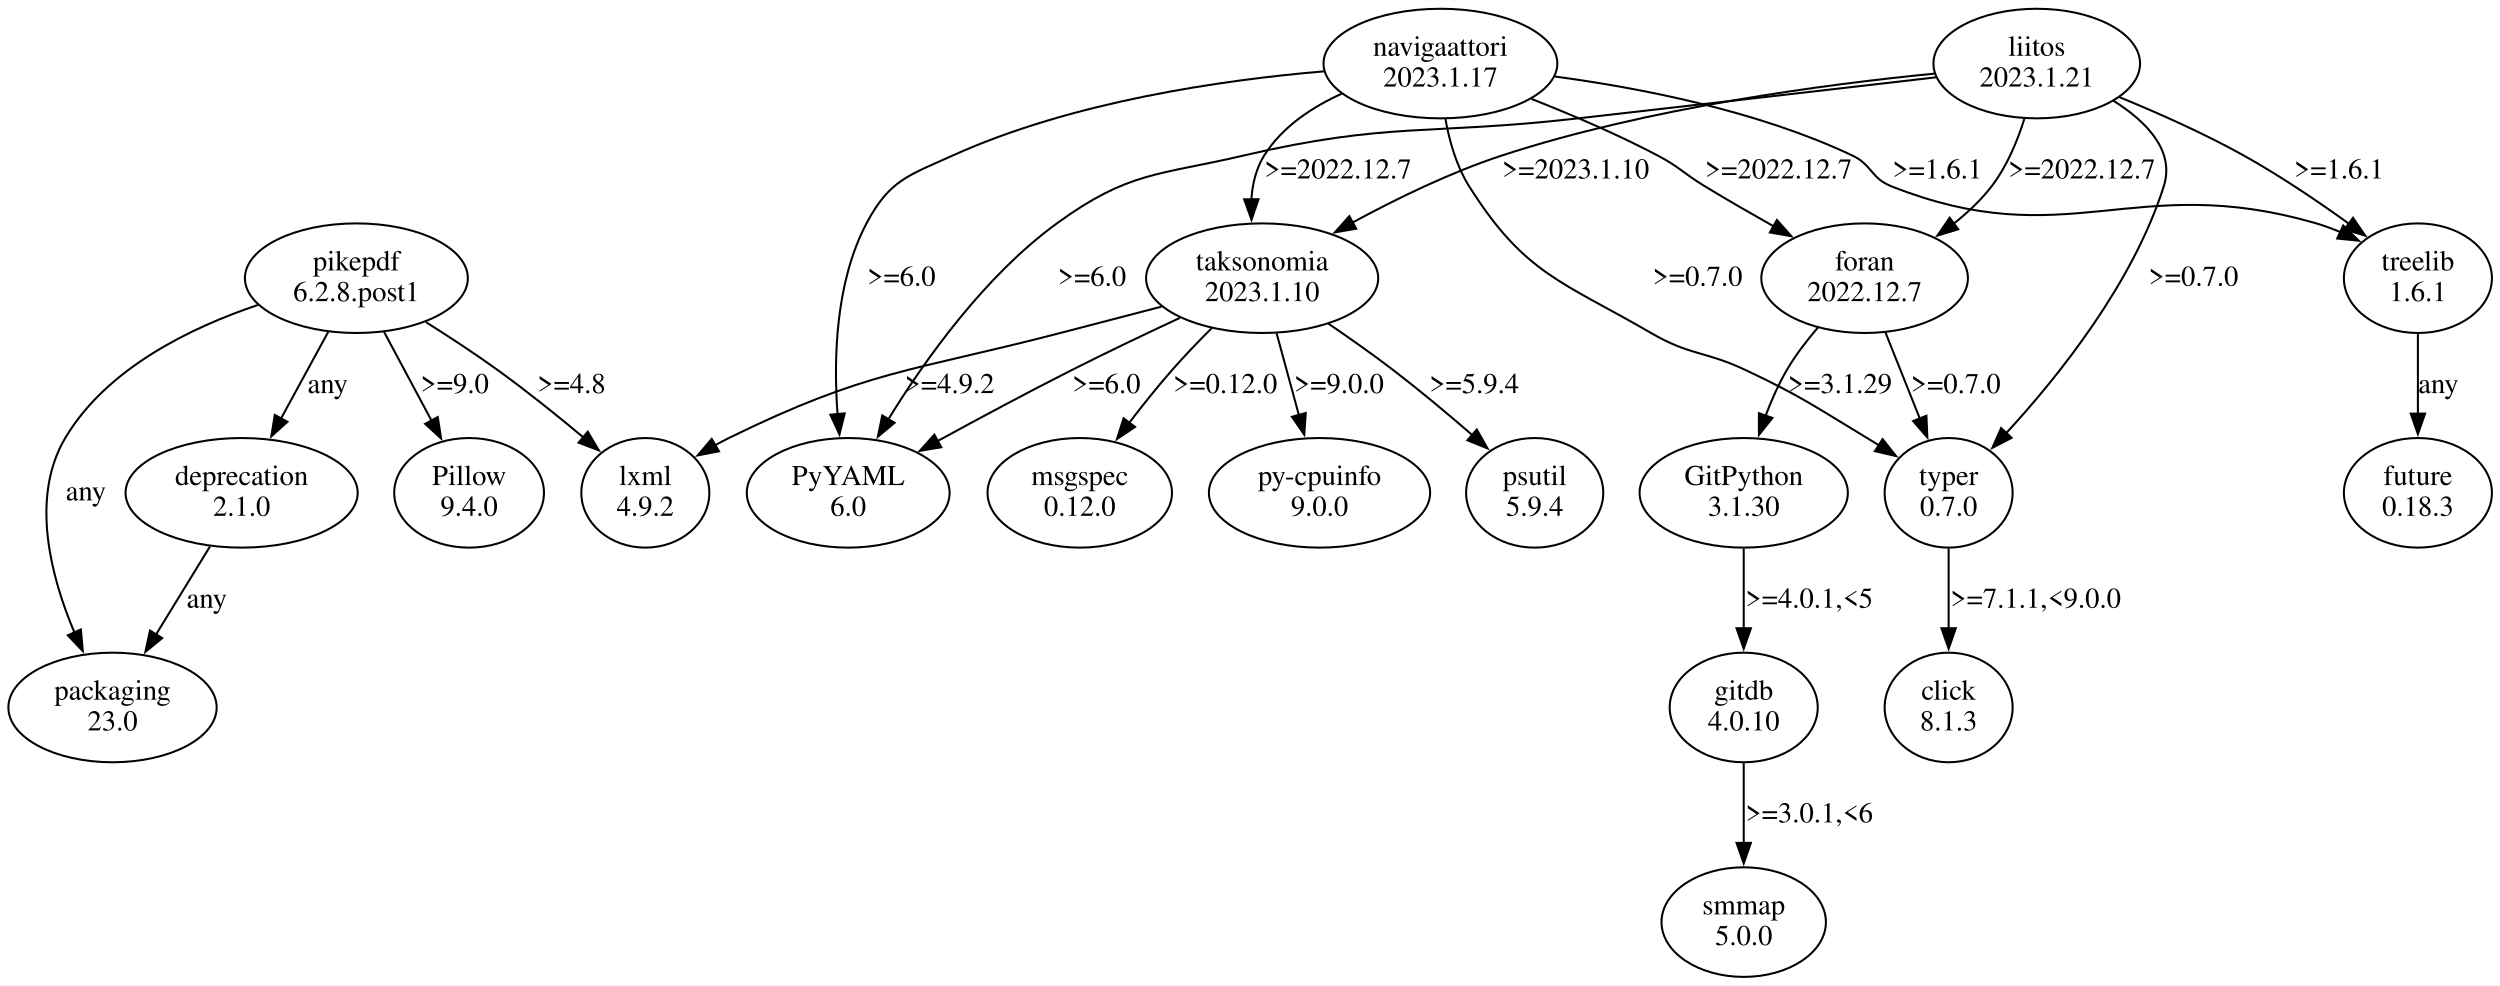
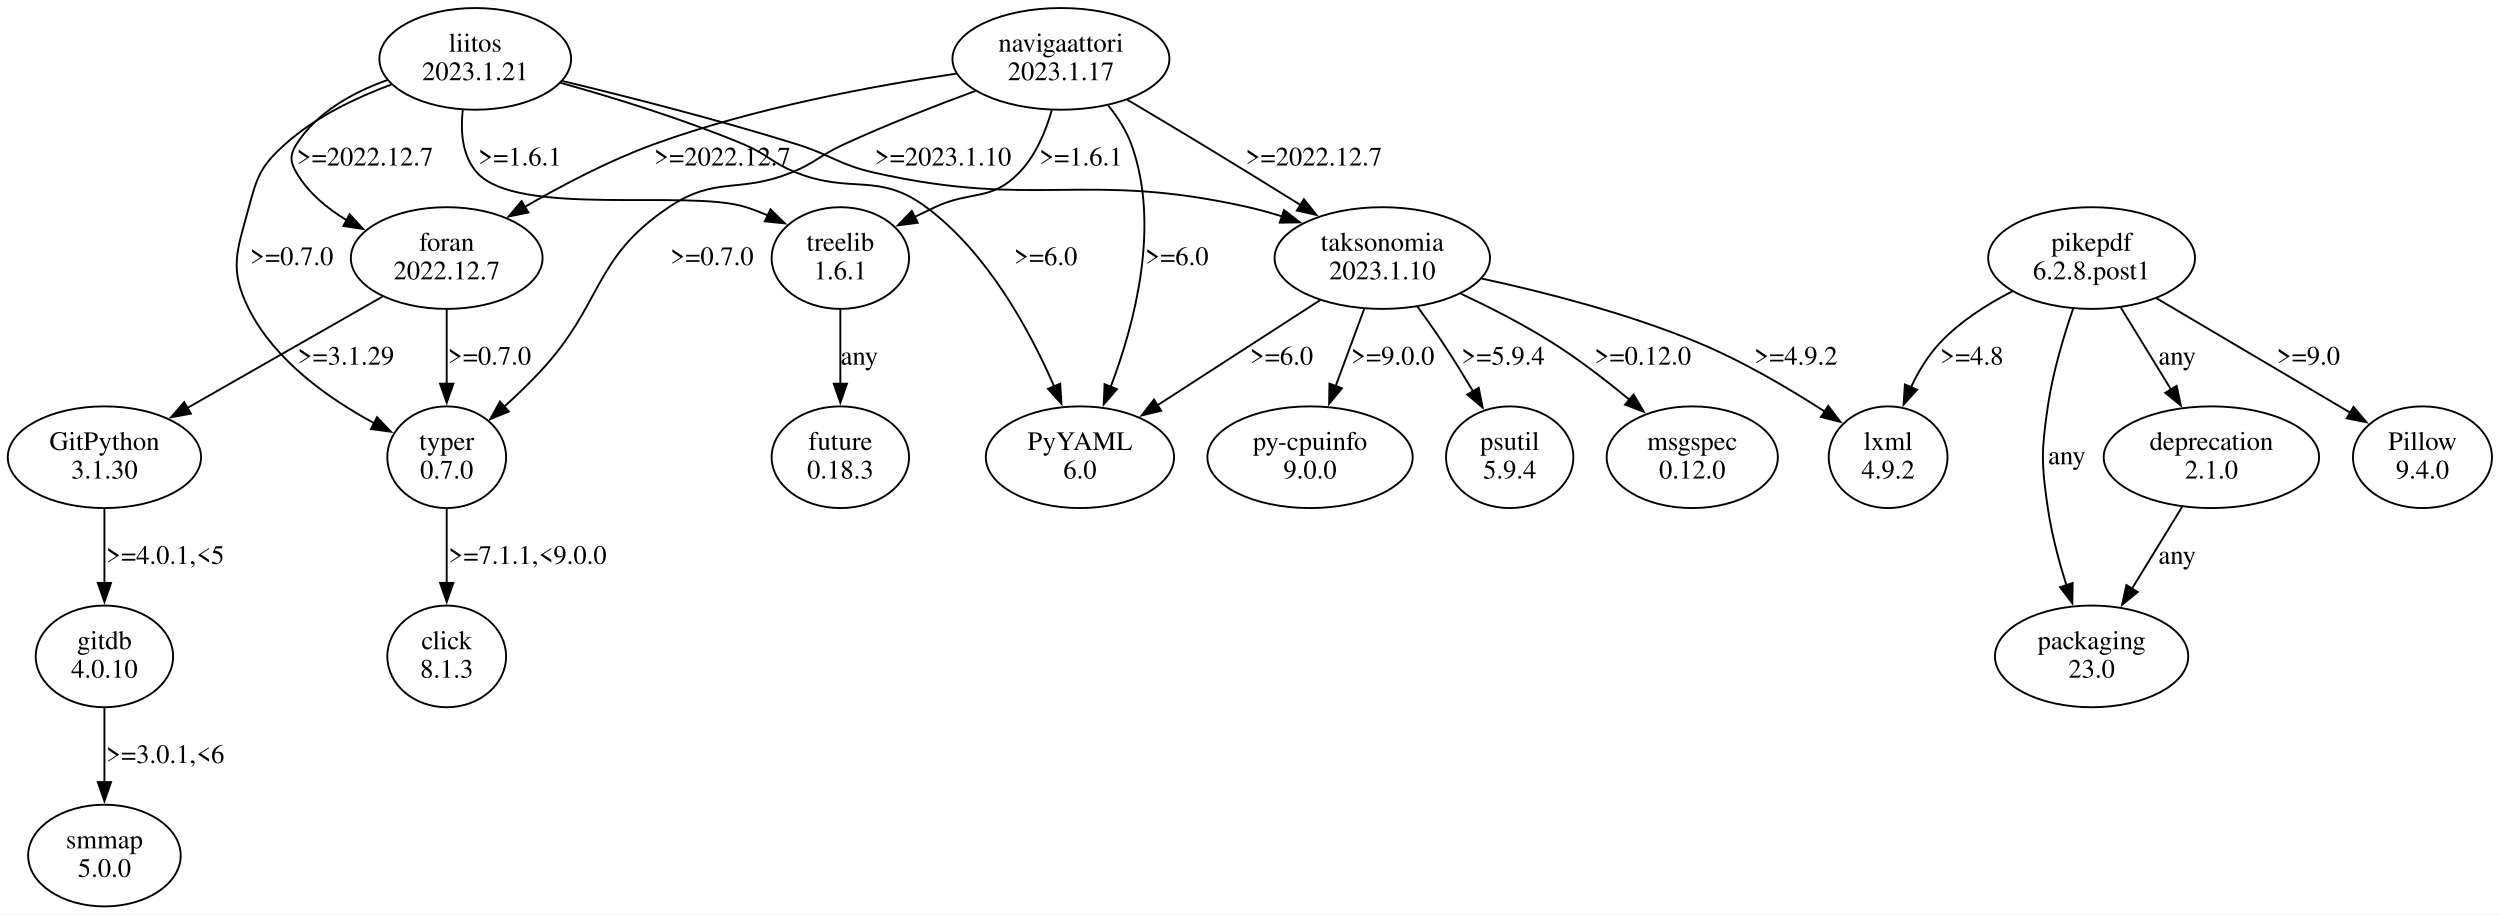
- <svg xmlns="http://www.w3.org/2000/svg" width="1220pt" height="481pt" viewBox="0.00 0.00 1219.97 480.70">
+ <svg xmlns="http://www.w3.org/2000/svg" width="1315pt" height="481pt" viewBox="0.00 0.00 1314.68 480.70">
  <g id="graph0" class="graph" transform="scale(1 1) rotate(0) translate(4 476.7)">
-     <polygon fill="white" stroke="none" points="-4,4 -4,-476.7 1215.97,-476.7 1215.97,4 -4,4" />
+     <polygon fill="white" stroke="none" points="-4,4 -4,-476.7 1310.68,-476.7 1310.68,4 -4,4" />
    <g id="node1" class="node">
-       <ellipse fill="none" stroke="black" cx="409.91" cy="-236.35" rx="49.49" ry="26.74" />
-       <text text-anchor="middle" x="409.91" y="-240.15" font-family="Times,serif" font-size="14.00">PyYAML</text>
-       <text text-anchor="middle" x="409.91" y="-225.15" font-family="Times,serif" font-size="14.00">6.0</text>
+       <ellipse fill="none" stroke="black" cx="563.91" cy="-236.35" rx="49.49" ry="26.74" />
+       <text text-anchor="middle" x="563.91" y="-240.15" font-family="Times,serif" font-size="14.00">PyYAML</text>
+       <text text-anchor="middle" x="563.91" y="-225.15" font-family="Times,serif" font-size="14.00">6.0</text>
    </g>
    <g id="node2" class="node">
-       <ellipse fill="none" stroke="black" cx="169.91" cy="-341.09" rx="54.39" ry="26.74" />
-       <text text-anchor="middle" x="169.91" y="-344.89" font-family="Times,serif" font-size="14.00">pikepdf</text>
-       <text text-anchor="middle" x="169.91" y="-329.89" font-family="Times,serif" font-size="14.00">6.2.8.post1</text>
+       <ellipse fill="none" stroke="black" cx="1095.91" cy="-341.09" rx="54.39" ry="26.74" />
+       <text text-anchor="middle" x="1095.91" y="-344.89" font-family="Times,serif" font-size="14.00">pikepdf</text>
+       <text text-anchor="middle" x="1095.91" y="-329.89" font-family="Times,serif" font-size="14.00">6.2.8.post1</text>
    </g>
    <g id="node3" class="node">
-       <ellipse fill="none" stroke="black" cx="310.91" cy="-236.35" rx="31.23" ry="26.74" />
-       <text text-anchor="middle" x="310.91" y="-240.15" font-family="Times,serif" font-size="14.00">lxml</text>
-       <text text-anchor="middle" x="310.91" y="-225.15" font-family="Times,serif" font-size="14.00">4.9.2</text>
+       <ellipse fill="none" stroke="black" cx="1095.91" cy="-131.61" rx="50.82" ry="26.74" />
+       <text text-anchor="middle" x="1095.91" y="-135.41" font-family="Times,serif" font-size="14.00">packaging</text>
+       <text text-anchor="middle" x="1095.91" y="-120.41" font-family="Times,serif" font-size="14.00">23.0</text>
    </g>
    <g id="edge1" class="edge">
-       <path fill="none" stroke="black" d="M203.79,-319.68C215.14,-312.54 227.75,-304.29 238.91,-296.22 253.02,-286.02 268.02,-273.97 280.65,-263.44" />
-       <polygon fill="black" stroke="black" points="282.83,-266.17 288.23,-257.06 278.33,-260.82 282.83,-266.17" />
-       <text text-anchor="middle" x="274.91" y="-285.02" font-family="Times,serif" font-size="14.00">&gt;=4.8</text>
+       <path fill="none" stroke="black" d="M1086.23,-314.54C1081.15,-299.78 1075.47,-280.72 1072.91,-263.22 1069.45,-239.59 1069.45,-233.11 1072.91,-209.48 1074.89,-195.94 1078.74,-181.48 1082.73,-168.79" />
+       <polygon fill="black" stroke="black" points="1085.95,-170.19 1085.76,-159.6 1079.3,-168 1085.95,-170.19" />
+       <text text-anchor="middle" x="1082.91" y="-232.65" font-family="Times,serif" font-size="14.00">any</text>
    </g>
    <g id="node4" class="node">
-       <ellipse fill="none" stroke="black" cx="50.91" cy="-131.61" rx="50.82" ry="26.74" />
-       <text text-anchor="middle" x="50.91" y="-135.41" font-family="Times,serif" font-size="14.00">packaging</text>
-       <text text-anchor="middle" x="50.91" y="-120.41" font-family="Times,serif" font-size="14.00">23.0</text>
+       <ellipse fill="none" stroke="black" cx="988.91" cy="-236.35" rx="31.23" ry="26.74" />
+       <text text-anchor="middle" x="988.91" y="-240.15" font-family="Times,serif" font-size="14.00">lxml</text>
+       <text text-anchor="middle" x="988.91" y="-225.15" font-family="Times,serif" font-size="14.00">4.9.2</text>
    </g>
    <g id="edge2" class="edge">
-       <path fill="none" stroke="black" d="M121.94,-328.05C89.17,-317.05 48.14,-297.18 27.91,-263.22 10.69,-234.32 20.62,-195.87 32.32,-168.18" />
-       <polygon fill="black" stroke="black" points="35.47,-169.7 36.39,-159.14 29.09,-166.82 35.47,-169.7" />
-       <text text-anchor="middle" x="37.91" y="-232.65" font-family="Times,serif" font-size="14.00">any</text>
+       <path fill="none" stroke="black" d="M1054.19,-323.57C1040.69,-316.67 1026.49,-307.58 1015.91,-296.22 1009.72,-289.57 1004.74,-281.24 1000.83,-272.97" />
+       <polygon fill="black" stroke="black" points="1004.17,-271.87 997.04,-264.03 997.73,-274.61 1004.17,-271.87" />
+       <text text-anchor="middle" x="1032.91" y="-285.02" font-family="Times,serif" font-size="14.00">&gt;=4.8</text>
    </g>
    <g id="node5" class="node">
-       <ellipse fill="none" stroke="black" cx="224.91" cy="-236.35" rx="36.54" ry="26.74" />
-       <text text-anchor="middle" x="224.91" y="-240.15" font-family="Times,serif" font-size="14.00">Pillow</text>
-       <text text-anchor="middle" x="224.91" y="-225.15" font-family="Times,serif" font-size="14.00">9.4.0</text>
+       <ellipse fill="none" stroke="black" cx="1269.91" cy="-236.35" rx="36.54" ry="26.74" />
+       <text text-anchor="middle" x="1269.91" y="-240.15" font-family="Times,serif" font-size="14.00">Pillow</text>
+       <text text-anchor="middle" x="1269.91" y="-225.15" font-family="Times,serif" font-size="14.00">9.4.0</text>
    </g>
    <g id="edge3" class="edge">
-       <path fill="none" stroke="black" d="M183.37,-314.96C190.38,-301.86 199.06,-285.65 206.66,-271.44" />
-       <polygon fill="black" stroke="black" points="209.63,-273.32 211.26,-262.85 203.46,-270.02 209.63,-273.32" />
-       <text text-anchor="middle" x="217.91" y="-285.02" font-family="Times,serif" font-size="14.00">&gt;=9.0</text>
+       <path fill="none" stroke="black" d="M1129.87,-320.04C1159.2,-302.72 1201.52,-277.73 1231.95,-259.77" />
+       <polygon fill="black" stroke="black" points="1233.64,-262.83 1240.48,-254.73 1230.08,-256.8 1233.64,-262.83" />
+       <text text-anchor="middle" x="1209.91" y="-285.02" font-family="Times,serif" font-size="14.00">&gt;=9.0</text>
    </g>
    <g id="node6" class="node">
-       <ellipse fill="none" stroke="black" cx="113.91" cy="-236.35" rx="56.64" ry="26.74" />
-       <text text-anchor="middle" x="113.91" y="-240.15" font-family="Times,serif" font-size="14.00">deprecation</text>
-       <text text-anchor="middle" x="113.91" y="-225.15" font-family="Times,serif" font-size="14.00">2.1.0</text>
+       <ellipse fill="none" stroke="black" cx="1158.91" cy="-236.35" rx="56.64" ry="26.74" />
+       <text text-anchor="middle" x="1158.91" y="-240.15" font-family="Times,serif" font-size="14.00">deprecation</text>
+       <text text-anchor="middle" x="1158.91" y="-225.15" font-family="Times,serif" font-size="14.00">2.1.0</text>
    </g>
    <g id="edge4" class="edge">
-       <path fill="none" stroke="black" d="M156.21,-314.96C149.23,-302.15 140.62,-286.36 133,-272.37" />
-       <polygon fill="black" stroke="black" points="136.25,-271.01 128.39,-263.91 130.1,-274.36 136.25,-271.01" />
-       <text text-anchor="middle" x="155.91" y="-285.02" font-family="Times,serif" font-size="14.00">any</text>
+       <path fill="none" stroke="black" d="M1111.32,-314.96C1119.31,-301.93 1129.19,-285.81 1137.88,-271.65" />
+       <polygon fill="black" stroke="black" points="1140.62,-273.87 1142.87,-263.51 1134.66,-270.21 1140.62,-273.87" />
+       <text text-anchor="middle" x="1140.91" y="-285.02" font-family="Times,serif" font-size="14.00">any</text>
    </g>
    <g id="edge5" class="edge">
-       <path fill="none" stroke="black" d="M98.5,-210.22C90.51,-197.18 80.63,-181.07 71.95,-166.91" />
-       <polygon fill="black" stroke="black" points="75.17,-165.47 66.96,-158.77 69.2,-169.13 75.17,-165.47" />
-       <text text-anchor="middle" x="96.91" y="-180.28" font-family="Times,serif" font-size="14.00">any</text>
+       <path fill="none" stroke="black" d="M1143.5,-210.22C1135.51,-197.18 1125.63,-181.07 1116.95,-166.91" />
+       <polygon fill="black" stroke="black" points="1120.17,-165.47 1111.96,-158.77 1114.2,-169.13 1120.17,-165.47" />
+       <text text-anchor="middle" x="1140.91" y="-180.28" font-family="Times,serif" font-size="14.00">any</text>
    </g>
    <g id="node7" class="node">
-       <ellipse fill="none" stroke="black" cx="698.91" cy="-445.83" rx="57.05" ry="26.74" />
-       <text text-anchor="middle" x="698.91" y="-449.63" font-family="Times,serif" font-size="14.00">navigaattori</text>
-       <text text-anchor="middle" x="698.91" y="-434.63" font-family="Times,serif" font-size="14.00">2023.1.17</text>
+       <ellipse fill="none" stroke="black" cx="553.91" cy="-445.83" rx="57.05" ry="26.74" />
+       <text text-anchor="middle" x="553.91" y="-449.63" font-family="Times,serif" font-size="14.00">navigaattori</text>
+       <text text-anchor="middle" x="553.91" y="-434.63" font-family="Times,serif" font-size="14.00">2023.1.17</text>
    </g>
    <g id="edge8" class="edge">
-       <path fill="none" stroke="black" d="M642.3,-442.05C592.59,-437.85 519.31,-427.33 460.91,-400.96 439.28,-391.19 430.02,-388.94 418.91,-367.96 403.77,-339.35 402.69,-302.15 404.71,-274.77" />
-       <polygon fill="black" stroke="black" points="408.2,-275.11 405.64,-264.83 401.23,-274.46 408.2,-275.11" />
-       <text text-anchor="middle" x="435.91" y="-337.39" font-family="Times,serif" font-size="14.00">&gt;=6.0</text>
+       <path fill="none" stroke="black" d="M578.83,-421.28C583.77,-415.18 588.24,-408.26 590.91,-400.96 606.38,-358.63 592.83,-306.88 579.97,-273.07" />
+       <polygon fill="black" stroke="black" points="583.37,-272.15 576.42,-264.16 576.87,-274.75 583.37,-272.15" />
+       <text text-anchor="middle" x="614.91" y="-337.39" font-family="Times,serif" font-size="14.00">&gt;=6.0</text>
    </g>
    <g id="node8" class="node">
-       <ellipse fill="none" stroke="black" cx="611.91" cy="-341.09" rx="56.64" ry="26.74" />
-       <text text-anchor="middle" x="611.91" y="-344.89" font-family="Times,serif" font-size="14.00">taksonomia</text>
-       <text text-anchor="middle" x="611.91" y="-329.89" font-family="Times,serif" font-size="14.00">2023.1.10</text>
+       <ellipse fill="none" stroke="black" cx="230.91" cy="-341.09" rx="50.41" ry="26.74" />
+       <text text-anchor="middle" x="230.91" y="-344.89" font-family="Times,serif" font-size="14.00">foran</text>
+       <text text-anchor="middle" x="230.91" y="-329.89" font-family="Times,serif" font-size="14.00">2022.12.7</text>
    </g>
    <g id="edge6" class="edge">
-       <path fill="none" stroke="black" d="M651.01,-431.25C636.25,-424.59 621.61,-414.89 612.91,-400.96 608.92,-394.57 607.15,-386.98 606.64,-379.41" />
-       <polygon fill="black" stroke="black" points="610.14,-379.63 606.72,-369.6 603.14,-379.58 610.14,-379.63" />
-       <text text-anchor="middle" x="648.91" y="-389.76" font-family="Times,serif" font-size="14.00">&gt;=2022.12.7</text>
+       <path fill="none" stroke="black" d="M499.06,-438.1C455.09,-431.65 392.31,-420.01 339.91,-400.96 316.4,-392.41 291.74,-379.47 271.84,-367.9" />
+       <polygon fill="black" stroke="black" points="273.88,-365.04 263.49,-362.95 270.31,-371.06 273.88,-365.04" />
+       <text text-anchor="middle" x="375.91" y="-389.76" font-family="Times,serif" font-size="14.00">&gt;=2022.12.7</text>
    </g>
    <g id="node9" class="node">
-       <ellipse fill="none" stroke="black" cx="1175.91" cy="-341.09" rx="36.12" ry="26.74" />
-       <text text-anchor="middle" x="1175.91" y="-344.89" font-family="Times,serif" font-size="14.00">treelib</text>
-       <text text-anchor="middle" x="1175.91" y="-329.89" font-family="Times,serif" font-size="14.00">1.6.1</text>
+       <ellipse fill="none" stroke="black" cx="437.91" cy="-341.09" rx="36.12" ry="26.74" />
+       <text text-anchor="middle" x="437.91" y="-344.89" font-family="Times,serif" font-size="14.00">treelib</text>
+       <text text-anchor="middle" x="437.91" y="-329.89" font-family="Times,serif" font-size="14.00">1.6.1</text>
    </g>
    <g id="edge7" class="edge">
-       <path fill="none" stroke="black" d="M754.84,-439.49C796.43,-433.92 853.74,-422.79 899.91,-400.96 909.64,-396.36 908.91,-389.93 918.91,-385.96 1004.76,-351.92 1037.21,-393.67 1125.91,-367.96 1129.95,-366.79 1134.05,-365.28 1138.06,-363.58" />
-       <polygon fill="black" stroke="black" points="1139.47,-366.79 1147.05,-359.38 1136.51,-360.45 1139.47,-366.79" />
-       <text text-anchor="middle" x="941.41" y="-389.76" font-family="Times,serif" font-size="14.00">&gt;=1.6.1</text>
+       <path fill="none" stroke="black" d="M549.11,-418.83C545.88,-407.54 540.57,-394.89 531.91,-385.96 517.2,-370.79 507.09,-376.82 487.91,-367.96 484.34,-366.31 480.66,-364.54 476.99,-362.73" />
+       <polygon fill="black" stroke="black" points="478.63,-359.64 468.13,-358.26 475.48,-365.89 478.63,-359.64" />
+       <text text-anchor="middle" x="564.41" y="-389.76" font-family="Times,serif" font-size="14.00">&gt;=1.6.1</text>
    </g>
    <g id="node10" class="node">
-       <ellipse fill="none" stroke="black" cx="905.91" cy="-341.09" rx="50.41" ry="26.74" />
-       <text text-anchor="middle" x="905.91" y="-344.89" font-family="Times,serif" font-size="14.00">foran</text>
-       <text text-anchor="middle" x="905.91" y="-329.89" font-family="Times,serif" font-size="14.00">2022.12.7</text>
+       <ellipse fill="none" stroke="black" cx="230.91" cy="-236.35" rx="31.23" ry="26.74" />
+       <text text-anchor="middle" x="230.91" y="-240.15" font-family="Times,serif" font-size="14.00">typer</text>
+       <text text-anchor="middle" x="230.91" y="-225.15" font-family="Times,serif" font-size="14.00">0.7.0</text>
    </g>
    <g id="edge9" class="edge">
-       <path fill="none" stroke="black" d="M743.33,-428.58C762.63,-420.97 785.27,-411.32 804.91,-400.96 815.71,-395.27 817.48,-392.29 827.91,-385.96 838.69,-379.42 850.48,-372.62 861.55,-366.38" />
-       <polygon fill="black" stroke="black" points="863.12,-369.51 870.14,-361.57 859.7,-363.4 863.12,-369.51" />
-       <text text-anchor="middle" x="863.91" y="-389.76" font-family="Times,serif" font-size="14.00">&gt;=2022.12.7</text>
+       <path fill="none" stroke="black" d="M508.99,-429.01C487.78,-421.17 462.28,-411.21 439.91,-400.96 427.08,-395.08 425.01,-391.24 411.91,-385.96 384.5,-374.92 372.46,-384.4 347.91,-367.96 307.21,-340.71 313.4,-316.97 279.91,-281.22 274.12,-275.03 267.56,-268.74 261.17,-262.93" />
+       <polygon fill="black" stroke="black" points="263.58,-260.39 253.79,-256.37 258.93,-265.63 263.58,-260.39" />
+       <text text-anchor="middle" x="370.41" y="-337.39" font-family="Times,serif" font-size="14.00">&gt;=0.7.0</text>
    </g>
    <g id="node11" class="node">
-       <ellipse fill="none" stroke="black" cx="946.91" cy="-236.35" rx="31.23" ry="26.74" />
-       <text text-anchor="middle" x="946.91" y="-240.15" font-family="Times,serif" font-size="14.00">typer</text>
-       <text text-anchor="middle" x="946.91" y="-225.15" font-family="Times,serif" font-size="14.00">0.7.0</text>
+       <ellipse fill="none" stroke="black" cx="722.91" cy="-341.09" rx="56.64" ry="26.74" />
+       <text text-anchor="middle" x="722.91" y="-344.89" font-family="Times,serif" font-size="14.00">taksonomia</text>
+       <text text-anchor="middle" x="722.91" y="-329.89" font-family="Times,serif" font-size="14.00">2023.1.10</text>
    </g>
    <g id="edge10" class="edge">
-       <path fill="none" stroke="black" d="M701.36,-418.76C703.29,-407.98 706.74,-395.73 712.91,-385.96 740.02,-342.99 757.97,-339.72 801.91,-314.22 820.9,-303.2 828.06,-305.6 847.91,-296.22 875.08,-283.38 881.17,-278.72 906.91,-263.22 908.98,-261.97 911.1,-260.67 913.24,-259.35" />
-       <polygon fill="black" stroke="black" points="914.67,-262.58 921.25,-254.28 910.93,-256.67 914.67,-262.58" />
-       <text text-anchor="middle" x="824.41" y="-337.39" font-family="Times,serif" font-size="14.00">&gt;=0.7.0</text>
+       <path fill="none" stroke="black" d="M588.63,-424.44C601.05,-417.09 615.14,-408.7 627.91,-400.96 644.95,-390.63 663.61,-379.12 679.84,-369.03" />
+       <polygon fill="black" stroke="black" points="681.67,-372.01 688.31,-363.76 677.97,-366.07 681.67,-372.01" />
+       <text text-anchor="middle" x="686.91" y="-389.76" font-family="Times,serif" font-size="14.00">&gt;=2022.12.7</text>
+     </g>
+     <g id="edge19" class="edge">
+       <path fill="none" stroke="black" d="M230.91,-313.9C230.91,-302.06 230.91,-287.86 230.91,-274.92" />
+       <polygon fill="black" stroke="black" points="234.41,-275.01 230.91,-265.01 227.41,-275.01 234.41,-275.01" />
+       <text text-anchor="middle" x="253.41" y="-285.02" font-family="Times,serif" font-size="14.00">&gt;=0.7.0</text>
+     </g>
+     <g id="node17" class="node">
+       <ellipse fill="none" stroke="black" cx="50.91" cy="-236.35" rx="50.82" ry="26.74" />
+       <text text-anchor="middle" x="50.91" y="-240.15" font-family="Times,serif" font-size="14.00">GitPython</text>
+       <text text-anchor="middle" x="50.91" y="-225.15" font-family="Times,serif" font-size="14.00">3.1.30</text>
+     </g>
+     <g id="edge18" class="edge">
+       <path fill="none" stroke="black" d="M197.06,-320.77C168.02,-304.19 126,-280.21 94.46,-262.21" />
+       <polygon fill="black" stroke="black" points="96.35,-259.26 85.93,-257.34 92.88,-265.34 96.35,-259.26" />
+       <text text-anchor="middle" x="177.91" y="-285.02" font-family="Times,serif" font-size="14.00">&gt;=3.1.29</text>
+     </g>
+     <g id="node16" class="node">
+       <ellipse fill="none" stroke="black" cx="437.91" cy="-236.35" rx="36.12" ry="26.74" />
+       <text text-anchor="middle" x="437.91" y="-240.15" font-family="Times,serif" font-size="14.00">future</text>
+       <text text-anchor="middle" x="437.91" y="-225.15" font-family="Times,serif" font-size="14.00">0.18.3</text>
    </g>
    <g id="edge17" class="edge">
-       <path fill="none" stroke="black" d="M571.86,-321.78C555.36,-314.08 536.12,-304.92 518.91,-296.22 497.17,-285.23 473.33,-272.44 453.51,-261.6" />
-       <polygon fill="black" stroke="black" points="455.32,-258.6 444.87,-256.85 451.95,-264.74 455.32,-258.6" />
-       <text text-anchor="middle" x="535.91" y="-285.02" font-family="Times,serif" font-size="14.00">&gt;=6.0</text>
+       <path fill="none" stroke="black" d="M437.91,-313.9C437.91,-302.06 437.91,-287.86 437.91,-274.92" />
+       <polygon fill="black" stroke="black" points="441.41,-275.01 437.91,-265.01 434.41,-275.01 441.41,-275.01" />
+       <text text-anchor="middle" x="447.91" y="-285.02" font-family="Times,serif" font-size="14.00">any</text>
+     </g>
+     <g id="node15" class="node">
+       <ellipse fill="none" stroke="black" cx="230.91" cy="-131.61" rx="31.23" ry="26.74" />
+       <text text-anchor="middle" x="230.91" y="-135.41" font-family="Times,serif" font-size="14.00">click</text>
+       <text text-anchor="middle" x="230.91" y="-120.41" font-family="Times,serif" font-size="14.00">8.1.3</text>
+     </g>
+     <g id="edge16" class="edge">
+       <path fill="none" stroke="black" d="M230.91,-209.16C230.91,-197.32 230.91,-183.12 230.91,-170.18" />
+       <polygon fill="black" stroke="black" points="234.41,-170.27 230.91,-160.27 227.41,-170.27 234.41,-170.27" />
+       <text text-anchor="middle" x="273.41" y="-180.28" font-family="Times,serif" font-size="14.00">&gt;=7.1.1,&lt;9.0.0</text>
+     </g>
+     <g id="edge14" class="edge">
+       <path fill="none" stroke="black" d="M690.35,-319.05C665.51,-303 631.14,-280.79 604.51,-263.58" />
+       <polygon fill="black" stroke="black" points="606.65,-260.8 596.35,-258.31 602.85,-266.68 606.65,-260.8" />
+       <text text-anchor="middle" x="669.91" y="-285.02" font-family="Times,serif" font-size="14.00">&gt;=6.0</text>
+     </g>
+     <g id="edge15" class="edge">
+       <path fill="none" stroke="black" d="M775.3,-330.27C808.84,-323.03 852.86,-311.74 889.91,-296.22 912.89,-286.59 936.96,-272.39 955.61,-260.35" />
+       <polygon fill="black" stroke="black" points="957.4,-263.35 963.83,-254.93 953.56,-257.51 957.4,-263.35" />
+       <text text-anchor="middle" x="940.41" y="-285.02" font-family="Times,serif" font-size="14.00">&gt;=4.9.2</text>
+     </g>
+     <g id="node12" class="node">
+       <ellipse fill="none" stroke="black" cx="684.91" cy="-236.35" rx="53.98" ry="26.74" />
+       <text text-anchor="middle" x="684.91" y="-240.15" font-family="Times,serif" font-size="14.00">py-cpuinfo</text>
+       <text text-anchor="middle" x="684.91" y="-225.15" font-family="Times,serif" font-size="14.00">9.0.0</text>
+     </g>
+     <g id="edge11" class="edge">
+       <path fill="none" stroke="black" d="M713.42,-314.43C708.84,-302.05 703.27,-286.98 698.27,-273.47" />
+       <polygon fill="black" stroke="black" points="701.69,-272.62 694.94,-264.46 695.12,-275.05 701.69,-272.62" />
+       <text text-anchor="middle" x="728.41" y="-285.02" font-family="Times,serif" font-size="14.00">&gt;=9.0.0</text>
+     </g>
+     <g id="node13" class="node">
+       <ellipse fill="none" stroke="black" cx="789.91" cy="-236.35" rx="33.47" ry="26.74" />
+       <text text-anchor="middle" x="789.91" y="-240.15" font-family="Times,serif" font-size="14.00">psutil</text>
+       <text text-anchor="middle" x="789.91" y="-225.15" font-family="Times,serif" font-size="14.00">5.9.4</text>
+     </g>
+     <g id="edge12" class="edge">
+       <path fill="none" stroke="black" d="M741.26,-315.78C745.84,-309.49 750.65,-302.67 754.91,-296.22 760.22,-288.18 765.67,-279.33 770.65,-270.99" />
+       <polygon fill="black" stroke="black" points="773.62,-272.85 775.68,-262.46 767.58,-269.3 773.62,-272.85" />
+       <text text-anchor="middle" x="786.41" y="-285.02" font-family="Times,serif" font-size="14.00">&gt;=5.9.4</text>
+     </g>
+     <g id="node14" class="node">
+       <ellipse fill="none" stroke="black" cx="885.91" cy="-236.35" rx="45.01" ry="26.74" />
+       <text text-anchor="middle" x="885.91" y="-240.15" font-family="Times,serif" font-size="14.00">msgspec</text>
+       <text text-anchor="middle" x="885.91" y="-225.15" font-family="Times,serif" font-size="14.00">0.12.0</text>
+     </g>
+     <g id="edge13" class="edge">
+       <path fill="none" stroke="black" d="M764.28,-322.31C779.94,-314.97 797.65,-305.92 812.91,-296.22 826.73,-287.44 840.96,-276.47 853.15,-266.39" />
+       <polygon fill="black" stroke="black" points="855.07,-269.34 860.46,-260.22 850.56,-263.99 855.07,-269.34" />
+       <text text-anchor="middle" x="859.91" y="-285.02" font-family="Times,serif" font-size="14.00">&gt;=0.12.0</text>
+     </g>
+     <g id="node18" class="node">
+       <ellipse fill="none" stroke="black" cx="50.91" cy="-131.61" rx="36.12" ry="26.74" />
+       <text text-anchor="middle" x="50.91" y="-135.41" font-family="Times,serif" font-size="14.00">gitdb</text>
+       <text text-anchor="middle" x="50.91" y="-120.41" font-family="Times,serif" font-size="14.00">4.0.10</text>
    </g>
    <g id="edge20" class="edge">
-       <path fill="none" stroke="black" d="M562.82,-327.22C546.91,-323.06 529.16,-318.43 512.91,-314.22 440.25,-295.39 419.32,-296.23 351.91,-263.22 349.64,-262.11 347.34,-260.9 345.04,-259.63" />
-       <polygon fill="black" stroke="black" points="346.84,-256.63 336.44,-254.6 343.3,-262.67 346.84,-256.63" />
-       <text text-anchor="middle" x="459.41" y="-285.02" font-family="Times,serif" font-size="14.00">&gt;=4.9.2</text>
-     </g>
-     <g id="node17" class="node">
-       <ellipse fill="none" stroke="black" cx="522.91" cy="-236.35" rx="45.01" ry="26.74" />
-       <text text-anchor="middle" x="522.91" y="-240.15" font-family="Times,serif" font-size="14.00">msgspec</text>
-       <text text-anchor="middle" x="522.91" y="-225.15" font-family="Times,serif" font-size="14.00">0.12.0</text>
-     </g>
-     <g id="edge18" class="edge">
-       <path fill="none" stroke="black" d="M587.56,-316.98C581,-310.44 574.03,-303.2 567.91,-296.22 560.81,-288.12 553.54,-279.02 546.98,-270.45" />
-       <polygon fill="black" stroke="black" points="549.89,-268.5 541.08,-262.62 544.3,-272.72 549.89,-268.5" />
-       <text text-anchor="middle" x="593.91" y="-285.02" font-family="Times,serif" font-size="14.00">&gt;=0.12.0</text>
-     </g>
-     <g id="node18" class="node">
-       <ellipse fill="none" stroke="black" cx="639.91" cy="-236.35" rx="53.98" ry="26.74" />
-       <text text-anchor="middle" x="639.91" y="-240.15" font-family="Times,serif" font-size="14.00">py-cpuinfo</text>
-       <text text-anchor="middle" x="639.91" y="-225.15" font-family="Times,serif" font-size="14.00">9.0.0</text>
-     </g>
-     <g id="edge19" class="edge">
-       <path fill="none" stroke="black" d="M618.98,-314.16C622.29,-302 626.3,-287.28 629.92,-274" />
-       <polygon fill="black" stroke="black" points="633.2,-275.3 632.45,-264.73 626.44,-273.46 633.2,-275.3" />
-       <text text-anchor="middle" x="649.41" y="-285.02" font-family="Times,serif" font-size="14.00">&gt;=9.0.0</text>
+       <path fill="none" stroke="black" d="M50.91,-209.16C50.91,-197.32 50.91,-183.12 50.91,-170.18" />
+       <polygon fill="black" stroke="black" points="54.41,-170.27 50.91,-160.27 47.41,-170.27 54.41,-170.27" />
+       <text text-anchor="middle" x="82.91" y="-180.28" font-family="Times,serif" font-size="14.00">&gt;=4.0.1,&lt;5</text>
    </g>
    <g id="node19" class="node">
-       <ellipse fill="none" stroke="black" cx="744.91" cy="-236.35" rx="33.47" ry="26.74" />
-       <text text-anchor="middle" x="744.91" y="-240.15" font-family="Times,serif" font-size="14.00">psutil</text>
-       <text text-anchor="middle" x="744.91" y="-225.15" font-family="Times,serif" font-size="14.00">5.9.4</text>
+       <ellipse fill="none" stroke="black" cx="50.91" cy="-26.87" rx="40.11" ry="26.74" />
+       <text text-anchor="middle" x="50.91" y="-30.67" font-family="Times,serif" font-size="14.00">smmap</text>
+       <text text-anchor="middle" x="50.91" y="-15.67" font-family="Times,serif" font-size="14.00">5.0.0</text>
    </g>
    <g id="edge21" class="edge">
-       <path fill="none" stroke="black" d="M644.28,-318.87C654.56,-311.88 665.86,-303.92 675.91,-296.22 688.86,-286.3 702.63,-274.77 714.43,-264.56" />
-       <polygon fill="black" stroke="black" points="716.66,-267.26 721.89,-258.04 712.06,-261.98 716.66,-267.26" />
-       <text text-anchor="middle" x="715.41" y="-285.02" font-family="Times,serif" font-size="14.00">&gt;=5.9.4</text>
-     </g>
-     <g id="node16" class="node">
-       <ellipse fill="none" stroke="black" cx="1175.91" cy="-236.35" rx="36.12" ry="26.74" />
-       <text text-anchor="middle" x="1175.91" y="-240.15" font-family="Times,serif" font-size="14.00">future</text>
-       <text text-anchor="middle" x="1175.91" y="-225.15" font-family="Times,serif" font-size="14.00">0.18.3</text>
-     </g>
-     <g id="edge16" class="edge">
-       <path fill="none" stroke="black" d="M1175.91,-313.9C1175.91,-302.06 1175.91,-287.86 1175.91,-274.92" />
-       <polygon fill="black" stroke="black" points="1179.41,-275.01 1175.91,-265.01 1172.41,-275.01 1179.41,-275.01" />
-       <text text-anchor="middle" x="1185.91" y="-285.02" font-family="Times,serif" font-size="14.00">any</text>
-     </g>
-     <g id="edge13" class="edge">
-       <path fill="none" stroke="black" d="M916.15,-314.43C921.21,-301.77 927.38,-286.3 932.87,-272.55" />
-       <polygon fill="black" stroke="black" points="936.07,-273.97 936.52,-263.38 929.57,-271.37 936.07,-273.97" />
-       <text text-anchor="middle" x="950.41" y="-285.02" font-family="Times,serif" font-size="14.00">&gt;=0.7.0</text>
-     </g>
-     <g id="node13" class="node">
-       <ellipse fill="none" stroke="black" cx="846.91" cy="-236.35" rx="50.82" ry="26.74" />
-       <text text-anchor="middle" x="846.91" y="-240.15" font-family="Times,serif" font-size="14.00">GitPython</text>
-       <text text-anchor="middle" x="846.91" y="-225.15" font-family="Times,serif" font-size="14.00">3.1.30</text>
-     </g>
-     <g id="edge12" class="edge">
-       <path fill="none" stroke="black" d="M883.28,-317.19C877.74,-310.77 872.18,-303.53 867.91,-296.22 863.91,-289.36 860.47,-281.6 857.61,-274.03" />
-       <polygon fill="black" stroke="black" points="860.93,-272.91 854.33,-264.62 854.32,-275.21 860.93,-272.91" />
-       <text text-anchor="middle" x="893.91" y="-285.02" font-family="Times,serif" font-size="14.00">&gt;=3.1.29</text>
-     </g>
-     <g id="node12" class="node">
-       <ellipse fill="none" stroke="black" cx="946.91" cy="-131.61" rx="31.23" ry="26.74" />
-       <text text-anchor="middle" x="946.91" y="-135.41" font-family="Times,serif" font-size="14.00">click</text>
-       <text text-anchor="middle" x="946.91" y="-120.41" font-family="Times,serif" font-size="14.00">8.1.3</text>
-     </g>
-     <g id="edge11" class="edge">
-       <path fill="none" stroke="black" d="M946.91,-209.16C946.91,-197.32 946.91,-183.12 946.91,-170.18" />
-       <polygon fill="black" stroke="black" points="950.41,-170.27 946.91,-160.27 943.41,-170.27 950.41,-170.27" />
-       <text text-anchor="middle" x="989.41" y="-180.28" font-family="Times,serif" font-size="14.00">&gt;=7.1.1,&lt;9.0.0</text>
-     </g>
-     <g id="node14" class="node">
-       <ellipse fill="none" stroke="black" cx="846.91" cy="-131.61" rx="36.12" ry="26.74" />
-       <text text-anchor="middle" x="846.91" y="-135.41" font-family="Times,serif" font-size="14.00">gitdb</text>
-       <text text-anchor="middle" x="846.91" y="-120.41" font-family="Times,serif" font-size="14.00">4.0.10</text>
-     </g>
-     <g id="edge14" class="edge">
-       <path fill="none" stroke="black" d="M846.91,-209.16C846.91,-197.32 846.91,-183.12 846.91,-170.18" />
-       <polygon fill="black" stroke="black" points="850.41,-170.27 846.91,-160.27 843.41,-170.27 850.41,-170.27" />
-       <text text-anchor="middle" x="878.91" y="-180.28" font-family="Times,serif" font-size="14.00">&gt;=4.0.1,&lt;5</text>
-     </g>
-     <g id="node15" class="node">
-       <ellipse fill="none" stroke="black" cx="846.91" cy="-26.87" rx="40.11" ry="26.74" />
-       <text text-anchor="middle" x="846.91" y="-30.67" font-family="Times,serif" font-size="14.00">smmap</text>
-       <text text-anchor="middle" x="846.91" y="-15.67" font-family="Times,serif" font-size="14.00">5.0.0</text>
-     </g>
-     <g id="edge15" class="edge">
-       <path fill="none" stroke="black" d="M846.91,-104.42C846.91,-92.58 846.91,-78.38 846.91,-65.44" />
-       <polygon fill="black" stroke="black" points="850.41,-65.53 846.91,-55.53 843.41,-65.53 850.41,-65.53" />
-       <text text-anchor="middle" x="878.91" y="-75.54" font-family="Times,serif" font-size="14.00">&gt;=3.0.1,&lt;6</text>
+       <path fill="none" stroke="black" d="M50.91,-104.42C50.91,-92.58 50.91,-78.38 50.91,-65.44" />
+       <polygon fill="black" stroke="black" points="54.41,-65.53 50.91,-55.53 47.41,-65.53 54.41,-65.53" />
+       <text text-anchor="middle" x="82.91" y="-75.54" font-family="Times,serif" font-size="14.00">&gt;=3.0.1,&lt;6</text>
    </g>
    <g id="node20" class="node">
-       <ellipse fill="none" stroke="black" cx="989.91" cy="-445.83" rx="50.41" ry="26.74" />
-       <text text-anchor="middle" x="989.91" y="-449.63" font-family="Times,serif" font-size="14.00">liitos</text>
-       <text text-anchor="middle" x="989.91" y="-434.63" font-family="Times,serif" font-size="14.00">2023.1.21</text>
+       <ellipse fill="none" stroke="black" cx="245.91" cy="-445.83" rx="50.41" ry="26.74" />
+       <text text-anchor="middle" x="245.91" y="-449.63" font-family="Times,serif" font-size="14.00">liitos</text>
+       <text text-anchor="middle" x="245.91" y="-434.63" font-family="Times,serif" font-size="14.00">2023.1.21</text>
+     </g>
+     <g id="edge25" class="edge">
+       <path fill="none" stroke="black" d="M290.82,-433.22C318.91,-425.38 355.58,-414.09 386.91,-400.96 399.93,-395.51 401.78,-391.14 414.91,-385.96 444,-374.5 457.78,-386.56 482.91,-367.96 515.19,-344.07 537.51,-303.12 550.43,-273.43" />
+       <polygon fill="black" stroke="black" points="553.55,-275.03 554.18,-264.45 547.1,-272.33 553.55,-275.03" />
+       <text text-anchor="middle" x="545.91" y="-337.39" font-family="Times,serif" font-size="14.00">&gt;=6.0</text>
+     </g>
+     <g id="edge22" class="edge">
+       <path fill="none" stroke="black" d="M199.94,-434.78C181.75,-428.31 162.65,-417.82 151.91,-400.96 148.33,-395.34 148.53,-391.71 151.91,-385.96 158.13,-375.4 167.9,-367.2 178.48,-360.91" />
+       <polygon fill="black" stroke="black" points="179.84,-364.15 187.02,-356.36 176.55,-357.97 179.84,-364.15" />
+       <text text-anchor="middle" x="187.91" y="-389.76" font-family="Times,serif" font-size="14.00">&gt;=2022.12.7</text>
    </g>
    <g id="edge24" class="edge">
-       <path fill="none" stroke="black" d="M940.76,-439.12C895.18,-433.85 825.47,-425.81 764.91,-418.96 692.93,-410.82 673.46,-417.42 602.91,-400.96 561.02,-391.18 546.73,-393.23 511.91,-367.96 476.71,-342.41 447.51,-301.49 429.51,-272.26" />
-       <polygon fill="black" stroke="black" points="432.54,-270.52 424.39,-263.75 426.54,-274.13 432.54,-270.52" />
-       <text text-anchor="middle" x="528.91" y="-337.39" font-family="Times,serif" font-size="14.00">&gt;=6.0</text>
-     </g>
-     <g id="edge22" class="edge">
-       <path fill="none" stroke="black" d="M940.27,-440.94C886.97,-435.74 800.31,-424.33 728.91,-400.96 703.84,-392.75 677.46,-379.89 656.11,-368.29" />
-       <polygon fill="black" stroke="black" points="657.83,-365.24 647.39,-363.45 654.44,-371.36 657.83,-365.24" />
-       <text text-anchor="middle" x="764.91" y="-389.76" font-family="Times,serif" font-size="14.00">&gt;=2023.1.10</text>
+       <path fill="none" stroke="black" d="M239.35,-418.9C238.07,-407.49 239.07,-394.72 246.91,-385.96 267.99,-362.43 357.76,-377.36 387.91,-367.96 391.88,-366.72 395.9,-365.19 399.86,-363.48" />
+       <polygon fill="black" stroke="black" points="401.17,-366.73 408.72,-359.31 398.19,-360.4 401.17,-366.73" />
+       <text text-anchor="middle" x="269.41" y="-389.76" font-family="Times,serif" font-size="14.00">&gt;=1.6.1</text>
+     </g>
+     <g id="edge26" class="edge">
+       <path fill="none" stroke="black" d="M201.84,-432.35C183.03,-425.39 161.79,-415.2 145.91,-400.96 133.31,-389.66 131.28,-384.31 126.91,-367.96 120.74,-344.89 116.16,-335.55 126.91,-314.22 140.65,-286.98 169.11,-267 192.79,-254.25" />
+       <polygon fill="black" stroke="black" points="194.27,-257.42 201.58,-249.75 191.08,-251.19 194.27,-257.42" />
+       <text text-anchor="middle" x="149.41" y="-337.39" font-family="Times,serif" font-size="14.00">&gt;=0.7.0</text>
    </g>
    <g id="edge23" class="edge">
-       <path fill="none" stroke="black" d="M1030.11,-429.49C1048.98,-421.76 1071.53,-411.74 1090.91,-400.96 1108.58,-391.13 1127.15,-378.56 1142.42,-367.55" />
-       <polygon fill="black" stroke="black" points="1144.22,-370.57 1150.23,-361.84 1140.09,-364.92 1144.22,-370.57" />
-       <text text-anchor="middle" x="1137.41" y="-389.76" font-family="Times,serif" font-size="14.00">&gt;=1.6.1</text>
-     </g>
-     <g id="edge25" class="edge">
-       <path fill="none" stroke="black" d="M983.85,-418.8C980.42,-407.9 975.3,-395.56 967.91,-385.96 962.65,-379.13 956.03,-372.93 949.09,-367.47" />
-       <polygon fill="black" stroke="black" points="951.57,-364.95 941.43,-361.88 947.44,-370.6 951.57,-364.95" />
-       <text text-anchor="middle" x="1011.91" y="-389.76" font-family="Times,serif" font-size="14.00">&gt;=2022.12.7</text>
-     </g>
-     <g id="edge26" class="edge">
-       <path fill="none" stroke="black" d="M1027.2,-427.76C1043.34,-417.63 1057.44,-403.36 1051.91,-385.96 1036.83,-338.48 1000.49,-293.11 974.8,-265.26" />
-       <polygon fill="black" stroke="black" points="977.65,-263.18 968.25,-258.3 972.55,-267.98 977.65,-263.18" />
-       <text text-anchor="middle" x="1066.41" y="-337.39" font-family="Times,serif" font-size="14.00">&gt;=0.7.0</text>
+       <path fill="none" stroke="black" d="M291.8,-434.19C325.98,-425.96 373.68,-413.82 414.91,-400.96 433.43,-395.18 436.98,-390.22 455.91,-385.96 541.26,-366.77 566.55,-387.09 651.91,-367.96 657.91,-366.62 664.1,-364.9 670.19,-362.98" />
+       <polygon fill="black" stroke="black" points="671.21,-366.34 679.59,-359.85 668.99,-359.69 671.21,-366.34" />
+       <text text-anchor="middle" x="491.91" y="-389.76" font-family="Times,serif" font-size="14.00">&gt;=2023.1.10</text>
    </g>
  </g>
</svg>
